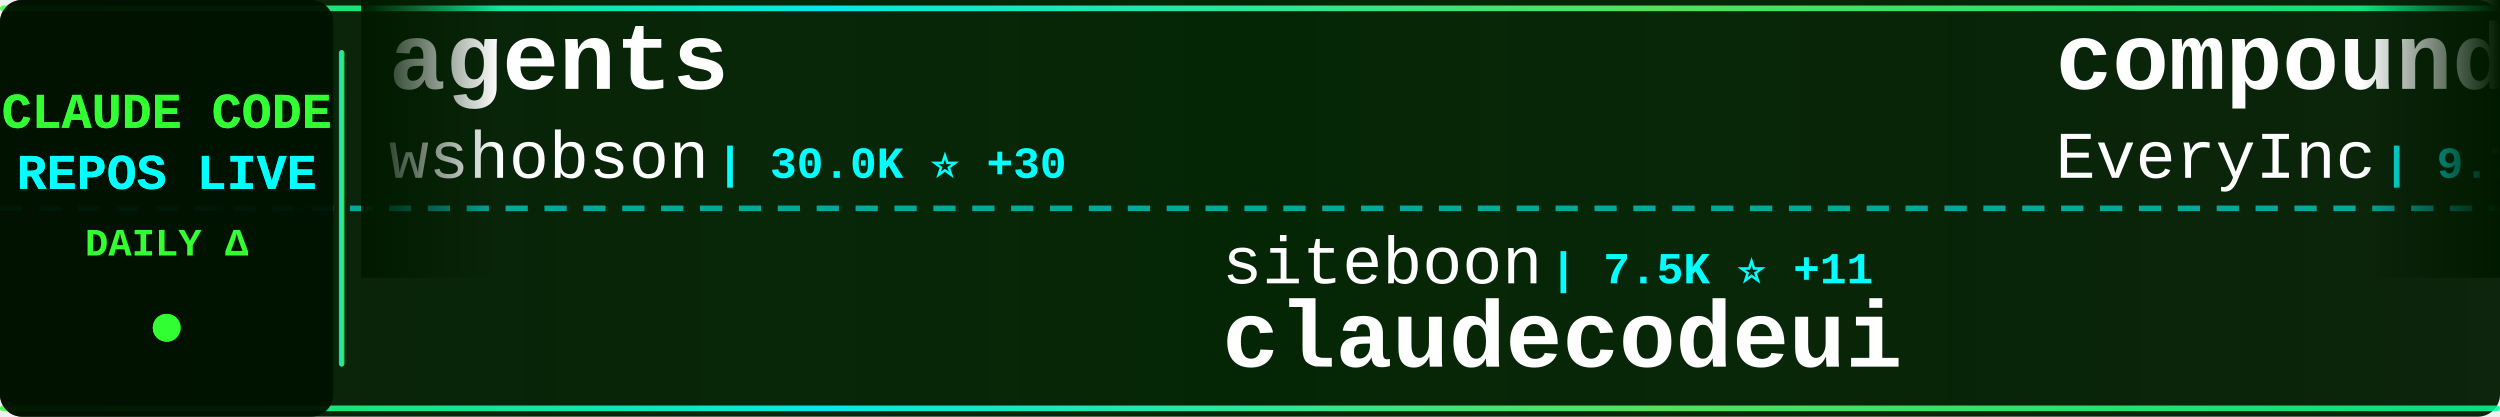
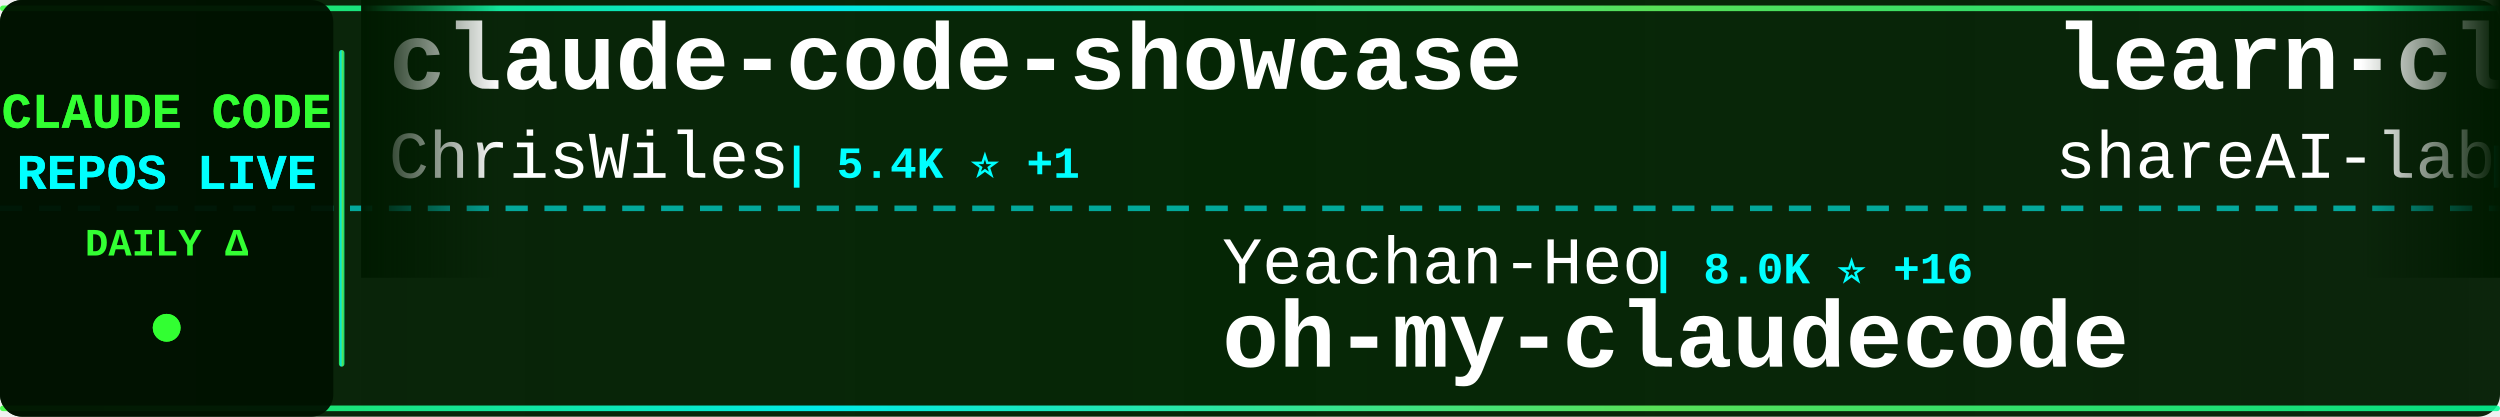
<svg xmlns="http://www.w3.org/2000/svg" width="900" height="150">
  <defs>
    <linearGradient id="tickerBg" x1="0%" y1="0%" x2="100%" y2="0%">
      <stop offset="0%" style="stop-color:#001a00;stop-opacity:0.95" />
      <stop offset="50%" style="stop-color:#002200;stop-opacity:0.98" />
      <stop offset="100%" style="stop-color:#001a00;stop-opacity:0.95" />
    </linearGradient>
    <linearGradient id="borderGrad" x1="0%" y1="0%" x2="100%" y2="0%">
      <stop offset="0%" style="stop-color:#33ff33;stop-opacity:0.85">
        <animate attributeName="stop-opacity" values="0.85;1;0.85" dur="2s" repeatCount="indefinite" />
      </stop>
      <stop offset="33%" style="stop-color:#00ffff;stop-opacity:0.9">
        <animate attributeName="stop-opacity" values="0.9;1;0.9" dur="2.2s" repeatCount="indefinite" />
      </stop>
      <stop offset="66%" style="stop-color:#66ff66;stop-opacity:0.85">
        <animate attributeName="stop-opacity" values="0.85;1;0.85" dur="1.8s" repeatCount="indefinite" />
      </stop>
      <stop offset="100%" style="stop-color:#00ff99;stop-opacity:0.85">
        <animate attributeName="stop-opacity" values="0.85;1;0.85" dur="2s" repeatCount="indefinite" />
      </stop>
    </linearGradient>
    <filter id="textGlow">
      <feGaussianBlur stdDeviation="0.1" result="coloredBlur" />
      <feMerge>
        <feMergeNode in="coloredBlur" />
        <feMergeNode in="SourceGraphic" />
      </feMerge>
    </filter>
    <filter id="metricGlow">
      <feGaussianBlur stdDeviation="0.2" result="coloredBlur" />
      <feMerge>
        <feMergeNode in="coloredBlur" />
        <feMergeNode in="SourceGraphic" />
      </feMerge>
    </filter>
    <linearGradient id="leftFade" x1="0%" y1="0%" x2="100%" y2="0%">
      <stop offset="0%" style="stop-color:#001a00;stop-opacity:1" />
      <stop offset="100%" style="stop-color:#001a00;stop-opacity:0" />
    </linearGradient>
    <linearGradient id="rightFade" x1="0%" y1="0%" x2="100%" y2="0%">
      <stop offset="0%" style="stop-color:#001a00;stop-opacity:0" />
      <stop offset="100%" style="stop-color:#001a00;stop-opacity:1" />
    </linearGradient>
  </defs>
  <rect width="900" height="150" fill="url(#tickerBg)" rx="8" />
  <rect x="0" y="2" width="900" height="2" fill="url(#borderGrad)" rx="1" />
  <rect x="0" y="146" width="900" height="2" fill="url(#borderGrad)" rx="1" />
  <line x1="0" y1="75" x2="900" y2="75" stroke="#00ffff" stroke-width="2" stroke-dasharray="8 6" opacity="0.6" />
  <rect x="0" y="0" width="120" height="150" fill="#001100" opacity="0.95" rx="8" />
  <text x="60" y="46" font-family="'Courier New', monospace" font-size="18" font-weight="bold" fill="#33ff33" text-anchor="middle" filter="url(#textGlow)">
    CLAUDE CODE
  </text>
  <text x="60" y="68" font-family="'Courier New', monospace" font-size="18" font-weight="bold" fill="#00ffff" text-anchor="middle" filter="url(#textGlow)">
    REPOS LIVE
  </text>
  <text x="60" y="92" font-family="'Courier New', monospace" font-size="14" font-weight="bold" fill="#33ff33" text-anchor="middle">
    DAILY Δ
  </text>
  <circle cx="60" cy="118" r="5" fill="#33ff33" filter="url(#metricGlow)">
    <animate attributeName="r" values="4;6;4" dur="1.5s" repeatCount="indefinite" />
    <animate attributeName="opacity" values="0.6;1;0.6" dur="1.5s" repeatCount="indefinite" />
  </circle>
  <rect x="122" y="18" width="2" height="114" fill="url(#borderGrad)" rx="1" />
  <clipPath id="tickerClip">
    <rect x="130" y="0" width="770" height="150" />
  </clipPath>
  <g clip-path="url(#tickerClip)">
    <g id="tickerItems">
      <animateTransform attributeName="transform" attributeType="XML" type="translate" from="0 0" to="-3000 0" dur="54s" repeatCount="indefinite" />
      <g transform="translate(0, 0)">
-         <text x="140" y="32" font-family="'Courier New', monospace" font-size="34" font-weight="bold" fill="#ffffff">agents</text>
-         <text x="140" y="64" font-family="'Courier New', monospace" font-size="24" font-weight="normal" fill="#ffffff" opacity="1.0">wshobson</text>
-         <text x="258" y="64" font-family="'Courier New', monospace" font-size="16" font-weight="bold" fill="#00ffff"> | 30.0K ⭐ +30</text>
+         <text x="140" y="32" font-family="'Courier New', monospace" font-size="34" font-weight="bold" fill="#ffffff">claude-code-showcase</text>
+         <text x="140" y="64" font-family="'Courier New', monospace" font-size="24" font-weight="normal" fill="#ffffff" opacity="1.0">ChrisWiles</text>
+         <text x="282" y="64" font-family="'Courier New', monospace" font-size="16" font-weight="bold" fill="#00ffff"> | 5.4K ⭐ +1</text>
      </g>
      <g transform="translate(300, 0)">
-         <text x="140" y="102" font-family="'Courier New', monospace" font-size="24" font-weight="normal" fill="#ffffff" opacity="1.0">siteboon</text>
-         <text x="258" y="102" font-family="'Courier New', monospace" font-size="16" font-weight="bold" fill="#00ffff"> | 7.5K ⭐ +11</text>
-         <text x="140" y="132" font-family="'Courier New', monospace" font-size="34" font-weight="bold" fill="#ffffff">claudecodeui</text>
+         <text x="140" y="102" font-family="'Courier New', monospace" font-size="24" font-weight="normal" fill="#ffffff" opacity="1.0">Yeachan-Heo</text>
+         <text x="294" y="102" font-family="'Courier New', monospace" font-size="16" font-weight="bold" fill="#00ffff"> | 8.0K ⭐ +16</text>
+         <text x="140" y="132" font-family="'Courier New', monospace" font-size="34" font-weight="bold" fill="#ffffff">oh-my-claudecode</text>
      </g>
      <g transform="translate(600, 0)">
-         <text x="140" y="32" font-family="'Courier New', monospace" font-size="34" font-weight="bold" fill="#ffffff">compound-engineering-plu...</text>
-         <text x="140" y="64" font-family="'Courier New', monospace" font-size="24" font-weight="normal" fill="#ffffff" opacity="1.0">EveryInc</text>
-         <text x="258" y="64" font-family="'Courier New', monospace" font-size="16" font-weight="bold" fill="#00ffff"> | 9.7K ⭐ +10</text>
+         <text x="140" y="32" font-family="'Courier New', monospace" font-size="34" font-weight="bold" fill="#ffffff">learn-claude-code</text>
+         <text x="140" y="64" font-family="'Courier New', monospace" font-size="24" font-weight="normal" fill="#ffffff" opacity="1.0">shareAI-lab</text>
+         <text x="294" y="64" font-family="'Courier New', monospace" font-size="16" font-weight="bold" fill="#00ffff"> | 20.4K ⭐ +20</text>
      </g>
      <g transform="translate(900, 0)">
-         <text x="140" y="102" font-family="'Courier New', monospace" font-size="24" font-weight="normal" fill="#ffffff" opacity="1.0">anthropics</text>
-         <text x="282" y="102" font-family="'Courier New', monospace" font-size="16" font-weight="bold" fill="#00ffff"> | 5.1K ⭐ +6</text>
-         <text x="140" y="132" font-family="'Courier New', monospace" font-size="34" font-weight="bold" fill="#ffffff">claude-agent-sdk-python</text>
+         <text x="140" y="102" font-family="'Courier New', monospace" font-size="24" font-weight="normal" fill="#ffffff" opacity="1.0">EnzeD</text>
+         <text x="222" y="102" font-family="'Courier New', monospace" font-size="16" font-weight="bold" fill="#00ffff"> | 4.0K ⭐ +1</text>
+         <text x="140" y="132" font-family="'Courier New', monospace" font-size="34" font-weight="bold" fill="#ffffff">vibe-coding</text>
      </g>
      <g transform="translate(1200, 0)">
-         <text x="140" y="32" font-family="'Courier New', monospace" font-size="34" font-weight="bold" fill="#ffffff">claude_code_bridge</text>
-         <text x="140" y="64" font-family="'Courier New', monospace" font-size="24" font-weight="normal" fill="#ffffff" opacity="1.0">bfly123</text>
-         <text x="246" y="64" font-family="'Courier New', monospace" font-size="16" font-weight="bold" fill="#00ffff"> | 1.4K ⭐ +3</text>
+         <text x="140" y="32" font-family="'Courier New', monospace" font-size="34" font-weight="bold" fill="#ffffff">spec-kit</text>
+         <text x="140" y="64" font-family="'Courier New', monospace" font-size="24" font-weight="normal" fill="#ffffff" opacity="1.0">github</text>
+         <text x="234" y="64" font-family="'Courier New', monospace" font-size="16" font-weight="bold" fill="#00ffff"> | 73.4K ⭐ +55</text>
      </g>
      <g transform="translate(1500, 0)">
-         <text x="140" y="102" font-family="'Courier New', monospace" font-size="24" font-weight="normal" fill="#ffffff" opacity="1.0">anthropics</text>
-         <text x="282" y="102" font-family="'Courier New', monospace" font-size="16" font-weight="bold" fill="#00ffff"> | 72.7K ⭐ +122</text>
-         <text x="140" y="132" font-family="'Courier New', monospace" font-size="34" font-weight="bold" fill="#ffffff">claude-code</text>
+         <text x="140" y="102" font-family="'Courier New', monospace" font-size="24" font-weight="normal" fill="#ffffff" opacity="1.0">0xfurai</text>
+         <text x="246" y="102" font-family="'Courier New', monospace" font-size="16" font-weight="bold" fill="#00ffff"> | 737 ⭐ +1</text>
+         <text x="140" y="132" font-family="'Courier New', monospace" font-size="34" font-weight="bold" fill="#ffffff">claude-code-subagents</text>
      </g>
      <g transform="translate(1800, 0)">
-         <text x="140" y="32" font-family="'Courier New', monospace" font-size="34" font-weight="bold" fill="#ffffff">claude-plugins-official</text>
-         <text x="140" y="64" font-family="'Courier New', monospace" font-size="24" font-weight="normal" fill="#ffffff" opacity="1.0">anthropics</text>
-         <text x="282" y="64" font-family="'Courier New', monospace" font-size="16" font-weight="bold" fill="#00ffff"> | 8.8K ⭐ +26</text>
+         <text x="140" y="32" font-family="'Courier New', monospace" font-size="34" font-weight="bold" fill="#ffffff">happy</text>
+         <text x="140" y="64" font-family="'Courier New', monospace" font-size="24" font-weight="normal" fill="#ffffff" opacity="1.0">slopus</text>
+         <text x="234" y="64" font-family="'Courier New', monospace" font-size="16" font-weight="bold" fill="#00ffff"> | 14.0K ⭐ +6</text>
      </g>
      <g transform="translate(2100, 0)">
-         <text x="140" y="102" font-family="'Courier New', monospace" font-size="24" font-weight="normal" fill="#ffffff" opacity="1.0">simonw</text>
-         <text x="234" y="102" font-family="'Courier New', monospace" font-size="16" font-weight="bold" fill="#00ffff"> | 1.1K ⭐ +4</text>
-         <text x="140" y="132" font-family="'Courier New', monospace" font-size="34" font-weight="bold" fill="#ffffff">claude-code-transcripts</text>
+         <text x="140" y="102" font-family="'Courier New', monospace" font-size="24" font-weight="normal" fill="#ffffff" opacity="1.0">diet103</text>
+         <text x="246" y="102" font-family="'Courier New', monospace" font-size="16" font-weight="bold" fill="#00ffff"> | 9.1K ⭐ +2</text>
+         <text x="140" y="132" font-family="'Courier New', monospace" font-size="34" font-weight="bold" fill="#ffffff">claude-code-infrastructu...</text>
      </g>
      <g transform="translate(2400, 0)">
-         <text x="140" y="32" font-family="'Courier New', monospace" font-size="34" font-weight="bold" fill="#ffffff">claude-code-proxy</text>
-         <text x="140" y="64" font-family="'Courier New', monospace" font-size="24" font-weight="normal" fill="#ffffff" opacity="1.0">fuergaosi233</text>
-         <text x="306" y="64" font-family="'Courier New', monospace" font-size="16" font-weight="bold" fill="#00ffff"> | 2.1K ⭐ +2</text>
+         <text x="140" y="32" font-family="'Courier New', monospace" font-size="34" font-weight="bold" fill="#ffffff">everything-claude-code</text>
+         <text x="140" y="64" font-family="'Courier New', monospace" font-size="24" font-weight="normal" fill="#ffffff" opacity="1.0">affaan-m</text>
+         <text x="258" y="64" font-family="'Courier New', monospace" font-size="16" font-weight="bold" fill="#00ffff"> | 57.2K ⭐ +113</text>
      </g>
      <g transform="translate(2700, 0)">
-         <text x="140" y="102" font-family="'Courier New', monospace" font-size="24" font-weight="normal" fill="#ffffff" opacity="1.0">cixingguangming55555</text>
-         <text x="402" y="102" font-family="'Courier New', monospace" font-size="16" font-weight="bold" fill="#00ffff"> | 2.5K ⭐</text>
-         <text x="140" y="132" font-family="'Courier New', monospace" font-size="34" font-weight="bold" fill="#ffffff">wechat-bot</text>
+         <text x="140" y="102" font-family="'Courier New', monospace" font-size="24" font-weight="normal" fill="#ffffff" opacity="1.0">1rgs</text>
+         <text x="210" y="102" font-family="'Courier New', monospace" font-size="16" font-weight="bold" fill="#00ffff"> | 3.1K ⭐ +1</text>
+         <text x="140" y="132" font-family="'Courier New', monospace" font-size="34" font-weight="bold" fill="#ffffff">claude-code-proxy</text>
      </g>
      <g transform="translate(3000, 0)">
-         <text x="140" y="32" font-family="'Courier New', monospace" font-size="34" font-weight="bold" fill="#ffffff">agents</text>
-         <text x="140" y="64" font-family="'Courier New', monospace" font-size="24" font-weight="normal" fill="#ffffff" opacity="1.0">wshobson</text>
-         <text x="258" y="64" font-family="'Courier New', monospace" font-size="16" font-weight="bold" fill="#00ffff"> | 30.0K ⭐ +30</text>
+         <text x="140" y="32" font-family="'Courier New', monospace" font-size="34" font-weight="bold" fill="#ffffff">claude-code-showcase</text>
+         <text x="140" y="64" font-family="'Courier New', monospace" font-size="24" font-weight="normal" fill="#ffffff" opacity="1.0">ChrisWiles</text>
+         <text x="282" y="64" font-family="'Courier New', monospace" font-size="16" font-weight="bold" fill="#00ffff"> | 5.4K ⭐ +1</text>
      </g>
      <g transform="translate(3300, 0)">
-         <text x="140" y="102" font-family="'Courier New', monospace" font-size="24" font-weight="normal" fill="#ffffff" opacity="1.0">siteboon</text>
-         <text x="258" y="102" font-family="'Courier New', monospace" font-size="16" font-weight="bold" fill="#00ffff"> | 7.5K ⭐ +11</text>
-         <text x="140" y="132" font-family="'Courier New', monospace" font-size="34" font-weight="bold" fill="#ffffff">claudecodeui</text>
+         <text x="140" y="102" font-family="'Courier New', monospace" font-size="24" font-weight="normal" fill="#ffffff" opacity="1.0">Yeachan-Heo</text>
+         <text x="294" y="102" font-family="'Courier New', monospace" font-size="16" font-weight="bold" fill="#00ffff"> | 8.0K ⭐ +16</text>
+         <text x="140" y="132" font-family="'Courier New', monospace" font-size="34" font-weight="bold" fill="#ffffff">oh-my-claudecode</text>
      </g>
      <g transform="translate(3600, 0)">
-         <text x="140" y="32" font-family="'Courier New', monospace" font-size="34" font-weight="bold" fill="#ffffff">compound-engineering-plu...</text>
-         <text x="140" y="64" font-family="'Courier New', monospace" font-size="24" font-weight="normal" fill="#ffffff" opacity="1.0">EveryInc</text>
-         <text x="258" y="64" font-family="'Courier New', monospace" font-size="16" font-weight="bold" fill="#00ffff"> | 9.7K ⭐ +10</text>
+         <text x="140" y="32" font-family="'Courier New', monospace" font-size="34" font-weight="bold" fill="#ffffff">learn-claude-code</text>
+         <text x="140" y="64" font-family="'Courier New', monospace" font-size="24" font-weight="normal" fill="#ffffff" opacity="1.0">shareAI-lab</text>
+         <text x="294" y="64" font-family="'Courier New', monospace" font-size="16" font-weight="bold" fill="#00ffff"> | 20.4K ⭐ +20</text>
      </g>
      <g transform="translate(3900, 0)">
-         <text x="140" y="102" font-family="'Courier New', monospace" font-size="24" font-weight="normal" fill="#ffffff" opacity="1.0">anthropics</text>
-         <text x="282" y="102" font-family="'Courier New', monospace" font-size="16" font-weight="bold" fill="#00ffff"> | 5.1K ⭐ +6</text>
-         <text x="140" y="132" font-family="'Courier New', monospace" font-size="34" font-weight="bold" fill="#ffffff">claude-agent-sdk-python</text>
+         <text x="140" y="102" font-family="'Courier New', monospace" font-size="24" font-weight="normal" fill="#ffffff" opacity="1.0">EnzeD</text>
+         <text x="222" y="102" font-family="'Courier New', monospace" font-size="16" font-weight="bold" fill="#00ffff"> | 4.0K ⭐ +1</text>
+         <text x="140" y="132" font-family="'Courier New', monospace" font-size="34" font-weight="bold" fill="#ffffff">vibe-coding</text>
      </g>
    </g>
  </g>
  <rect x="130" y="0" width="50" height="100" fill="url(#leftFade)" />
  <rect x="850" y="0" width="50" height="100" fill="url(#rightFade)" />
</svg>
